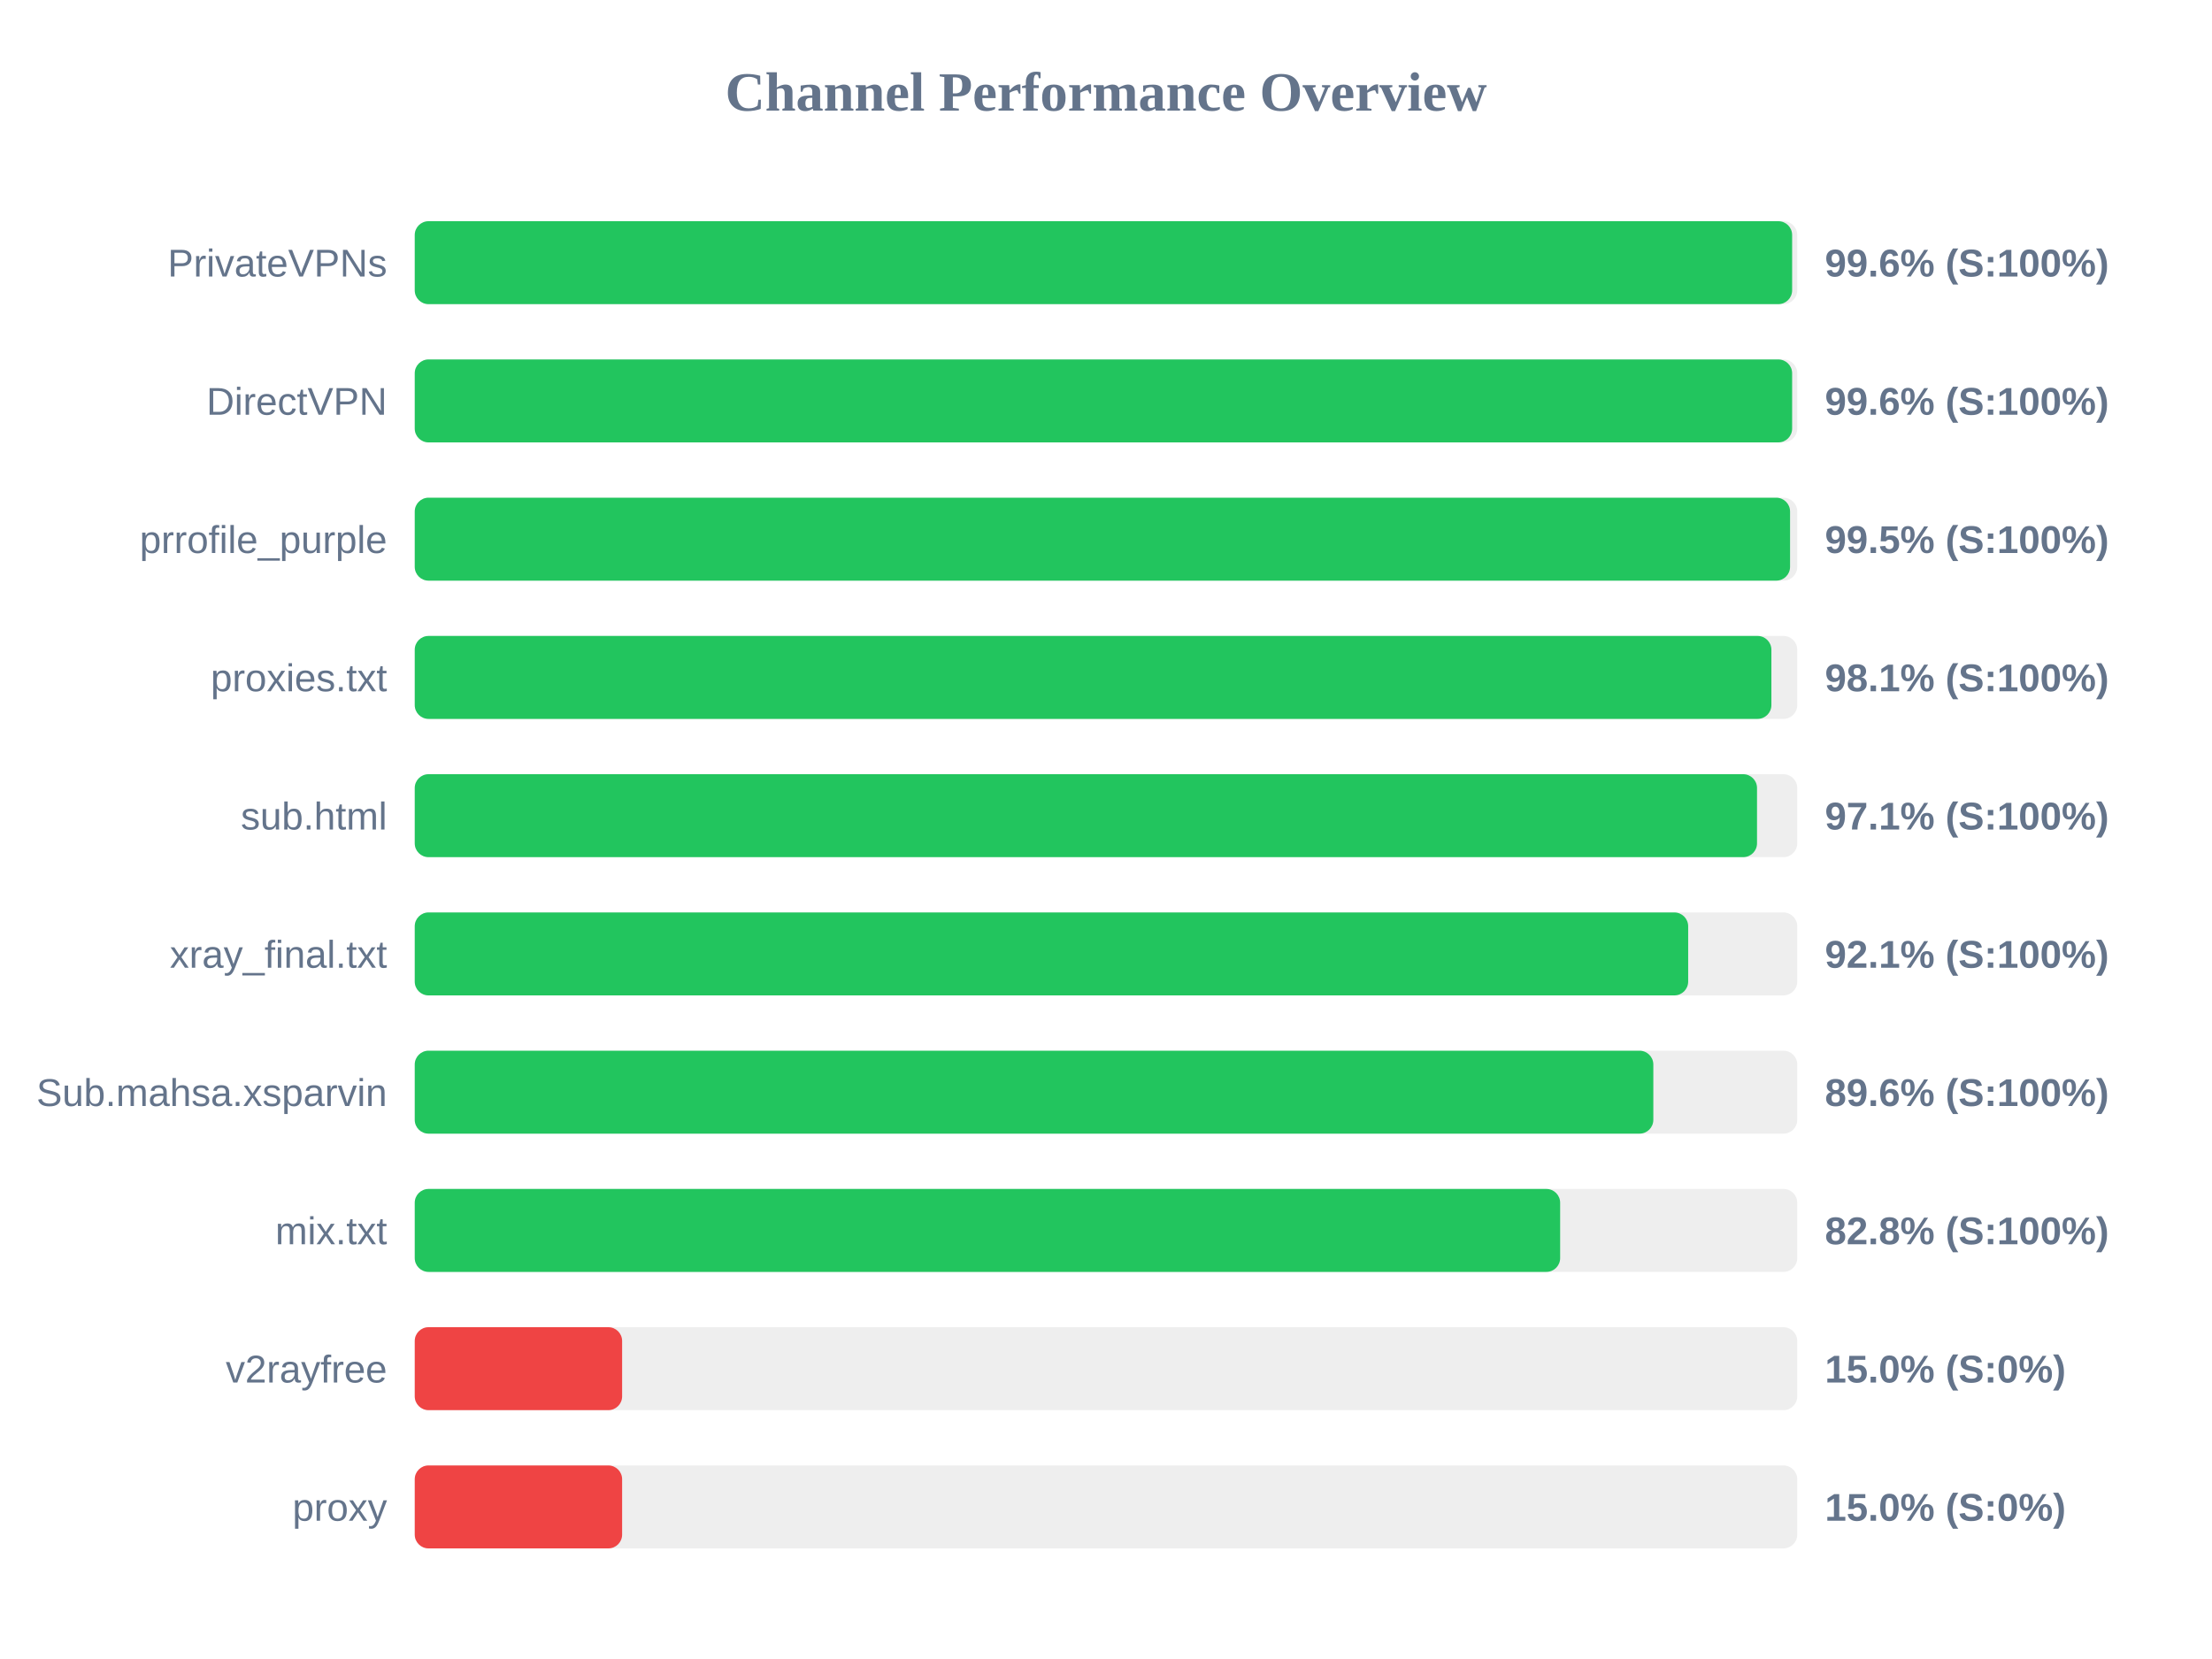
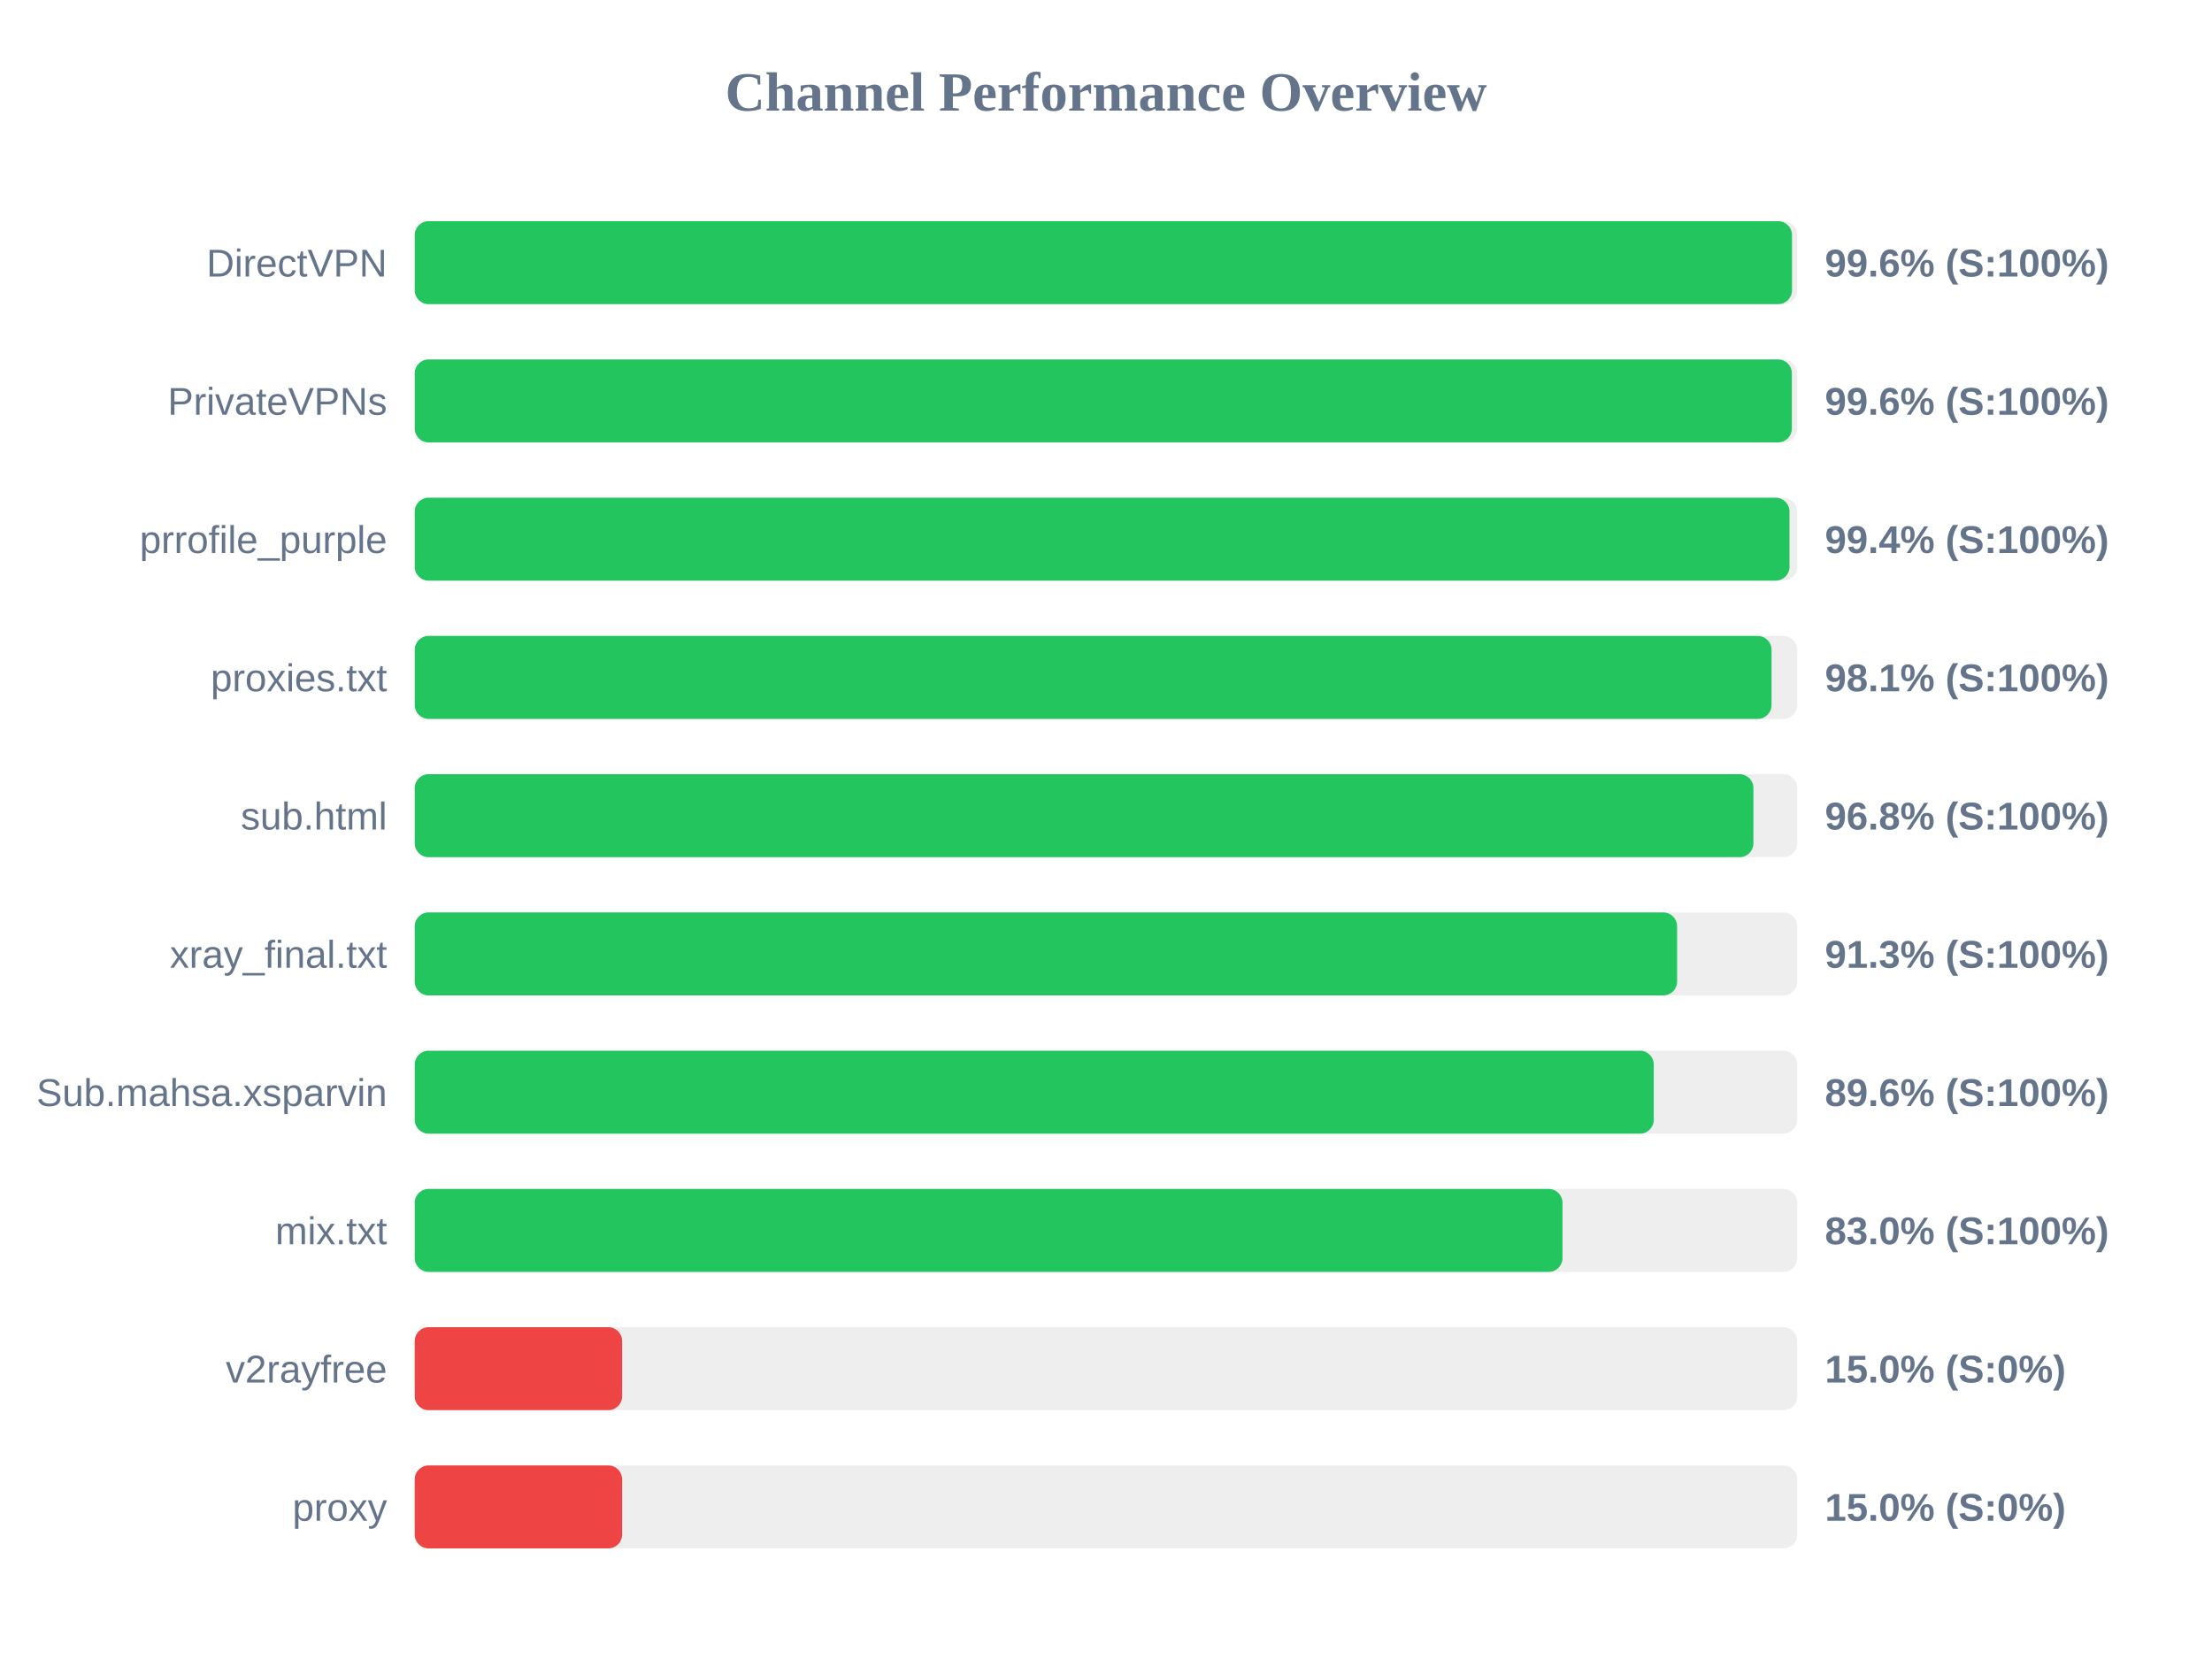
<svg xmlns="http://www.w3.org/2000/svg" width="800" height="600" version="1.1">
  <style>
        .row { font: 14px Arial; fill: #64748b; }
        .score { font: bold 14px Arial; fill: #64748b; }
    </style>
  <text x="400" y="40" text-anchor="middle" font-size="20px" font-weight="bold" fill="#64748b">Channel Performance Overview</text>
  <rect x="150" y="80" width="500" height="30" fill="#eee" rx="5" />
-   <rect x="150" y="80" width="498.15" height="30" fill="#22c55e" rx="5" />
-   <text x="140" y="100" text-anchor="end" class="row">PrivateVPNs</text>
+   <rect x="150" y="80" width="498.1" height="30" fill="#22c55e" rx="5" />
+   <text x="140" y="100" text-anchor="end" class="row">DirectVPN</text>
  <text x="660" y="100" text-anchor="start" class="score">99.6% (S:100%)</text>
  <rect x="150" y="130" width="500" height="30" fill="#eee" rx="5" />
-   <rect x="150" y="130" width="498.15" height="30" fill="#22c55e" rx="5" />
-   <text x="140" y="150" text-anchor="end" class="row">DirectVPN</text>
+   <rect x="150" y="130" width="498.05" height="30" fill="#22c55e" rx="5" />
+   <text x="140" y="150" text-anchor="end" class="row">PrivateVPNs</text>
  <text x="660" y="150" text-anchor="start" class="score">99.6% (S:100%)</text>
  <rect x="150" y="180" width="500" height="30" fill="#eee" rx="5" />
-   <rect x="150" y="180" width="497.4" height="30" fill="#22c55e" rx="5" />
+   <rect x="150" y="180" width="497.2" height="30" fill="#22c55e" rx="5" />
  <text x="140" y="200" text-anchor="end" class="row">prrofile_purple</text>
-   <text x="660" y="200" text-anchor="start" class="score">99.5% (S:100%)</text>
+   <text x="660" y="200" text-anchor="start" class="score">99.4% (S:100%)</text>
  <rect x="150" y="230" width="500" height="30" fill="#eee" rx="5" />
-   <rect x="150" y="230" width="490.65" height="30" fill="#22c55e" rx="5" />
+   <rect x="150" y="230" width="490.7" height="30" fill="#22c55e" rx="5" />
  <text x="140" y="250" text-anchor="end" class="row">proxies.txt</text>
  <text x="660" y="250" text-anchor="start" class="score">98.1% (S:100%)</text>
  <rect x="150" y="280" width="500" height="30" fill="#eee" rx="5" />
-   <rect x="150" y="280" width="485.45" height="30" fill="#22c55e" rx="5" />
+   <rect x="150" y="280" width="484.15" height="30" fill="#22c55e" rx="5" />
  <text x="140" y="300" text-anchor="end" class="row">sub.html</text>
-   <text x="660" y="300" text-anchor="start" class="score">97.1% (S:100%)</text>
+   <text x="660" y="300" text-anchor="start" class="score">96.8% (S:100%)</text>
  <rect x="150" y="330" width="500" height="30" fill="#eee" rx="5" />
-   <rect x="150" y="330" width="460.55" height="30" fill="#22c55e" rx="5" />
+   <rect x="150" y="330" width="456.55" height="30" fill="#22c55e" rx="5" />
  <text x="140" y="350" text-anchor="end" class="row">xray_final.txt</text>
-   <text x="660" y="350" text-anchor="start" class="score">92.1% (S:100%)</text>
+   <text x="660" y="350" text-anchor="start" class="score">91.3% (S:100%)</text>
  <rect x="150" y="380" width="500" height="30" fill="#eee" rx="5" />
-   <rect x="150" y="380" width="447.95" height="30" fill="#22c55e" rx="5" />
+   <rect x="150" y="380" width="448.1" height="30" fill="#22c55e" rx="5" />
  <text x="140" y="400" text-anchor="end" class="row">Sub.mahsa.xsparvin</text>
  <text x="660" y="400" text-anchor="start" class="score">89.6% (S:100%)</text>
  <rect x="150" y="430" width="500" height="30" fill="#eee" rx="5" />
-   <rect x="150" y="430" width="414.25" height="30" fill="#22c55e" rx="5" />
+   <rect x="150" y="430" width="415.1" height="30" fill="#22c55e" rx="5" />
  <text x="140" y="450" text-anchor="end" class="row">mix.txt</text>
-   <text x="660" y="450" text-anchor="start" class="score">82.8% (S:100%)</text>
+   <text x="660" y="450" text-anchor="start" class="score">83.0% (S:100%)</text>
  <rect x="150" y="480" width="500" height="30" fill="#eee" rx="5" />
  <rect x="150" y="480" width="75.0" height="30" fill="#ef4444" rx="5" />
  <text x="140" y="500" text-anchor="end" class="row">v2rayfree</text>
  <text x="660" y="500" text-anchor="start" class="score">15.0% (S:0%)</text>
  <rect x="150" y="530" width="500" height="30" fill="#eee" rx="5" />
  <rect x="150" y="530" width="75.0" height="30" fill="#ef4444" rx="5" />
  <text x="140" y="550" text-anchor="end" class="row">proxy</text>
  <text x="660" y="550" text-anchor="start" class="score">15.0% (S:0%)</text>
</svg>
